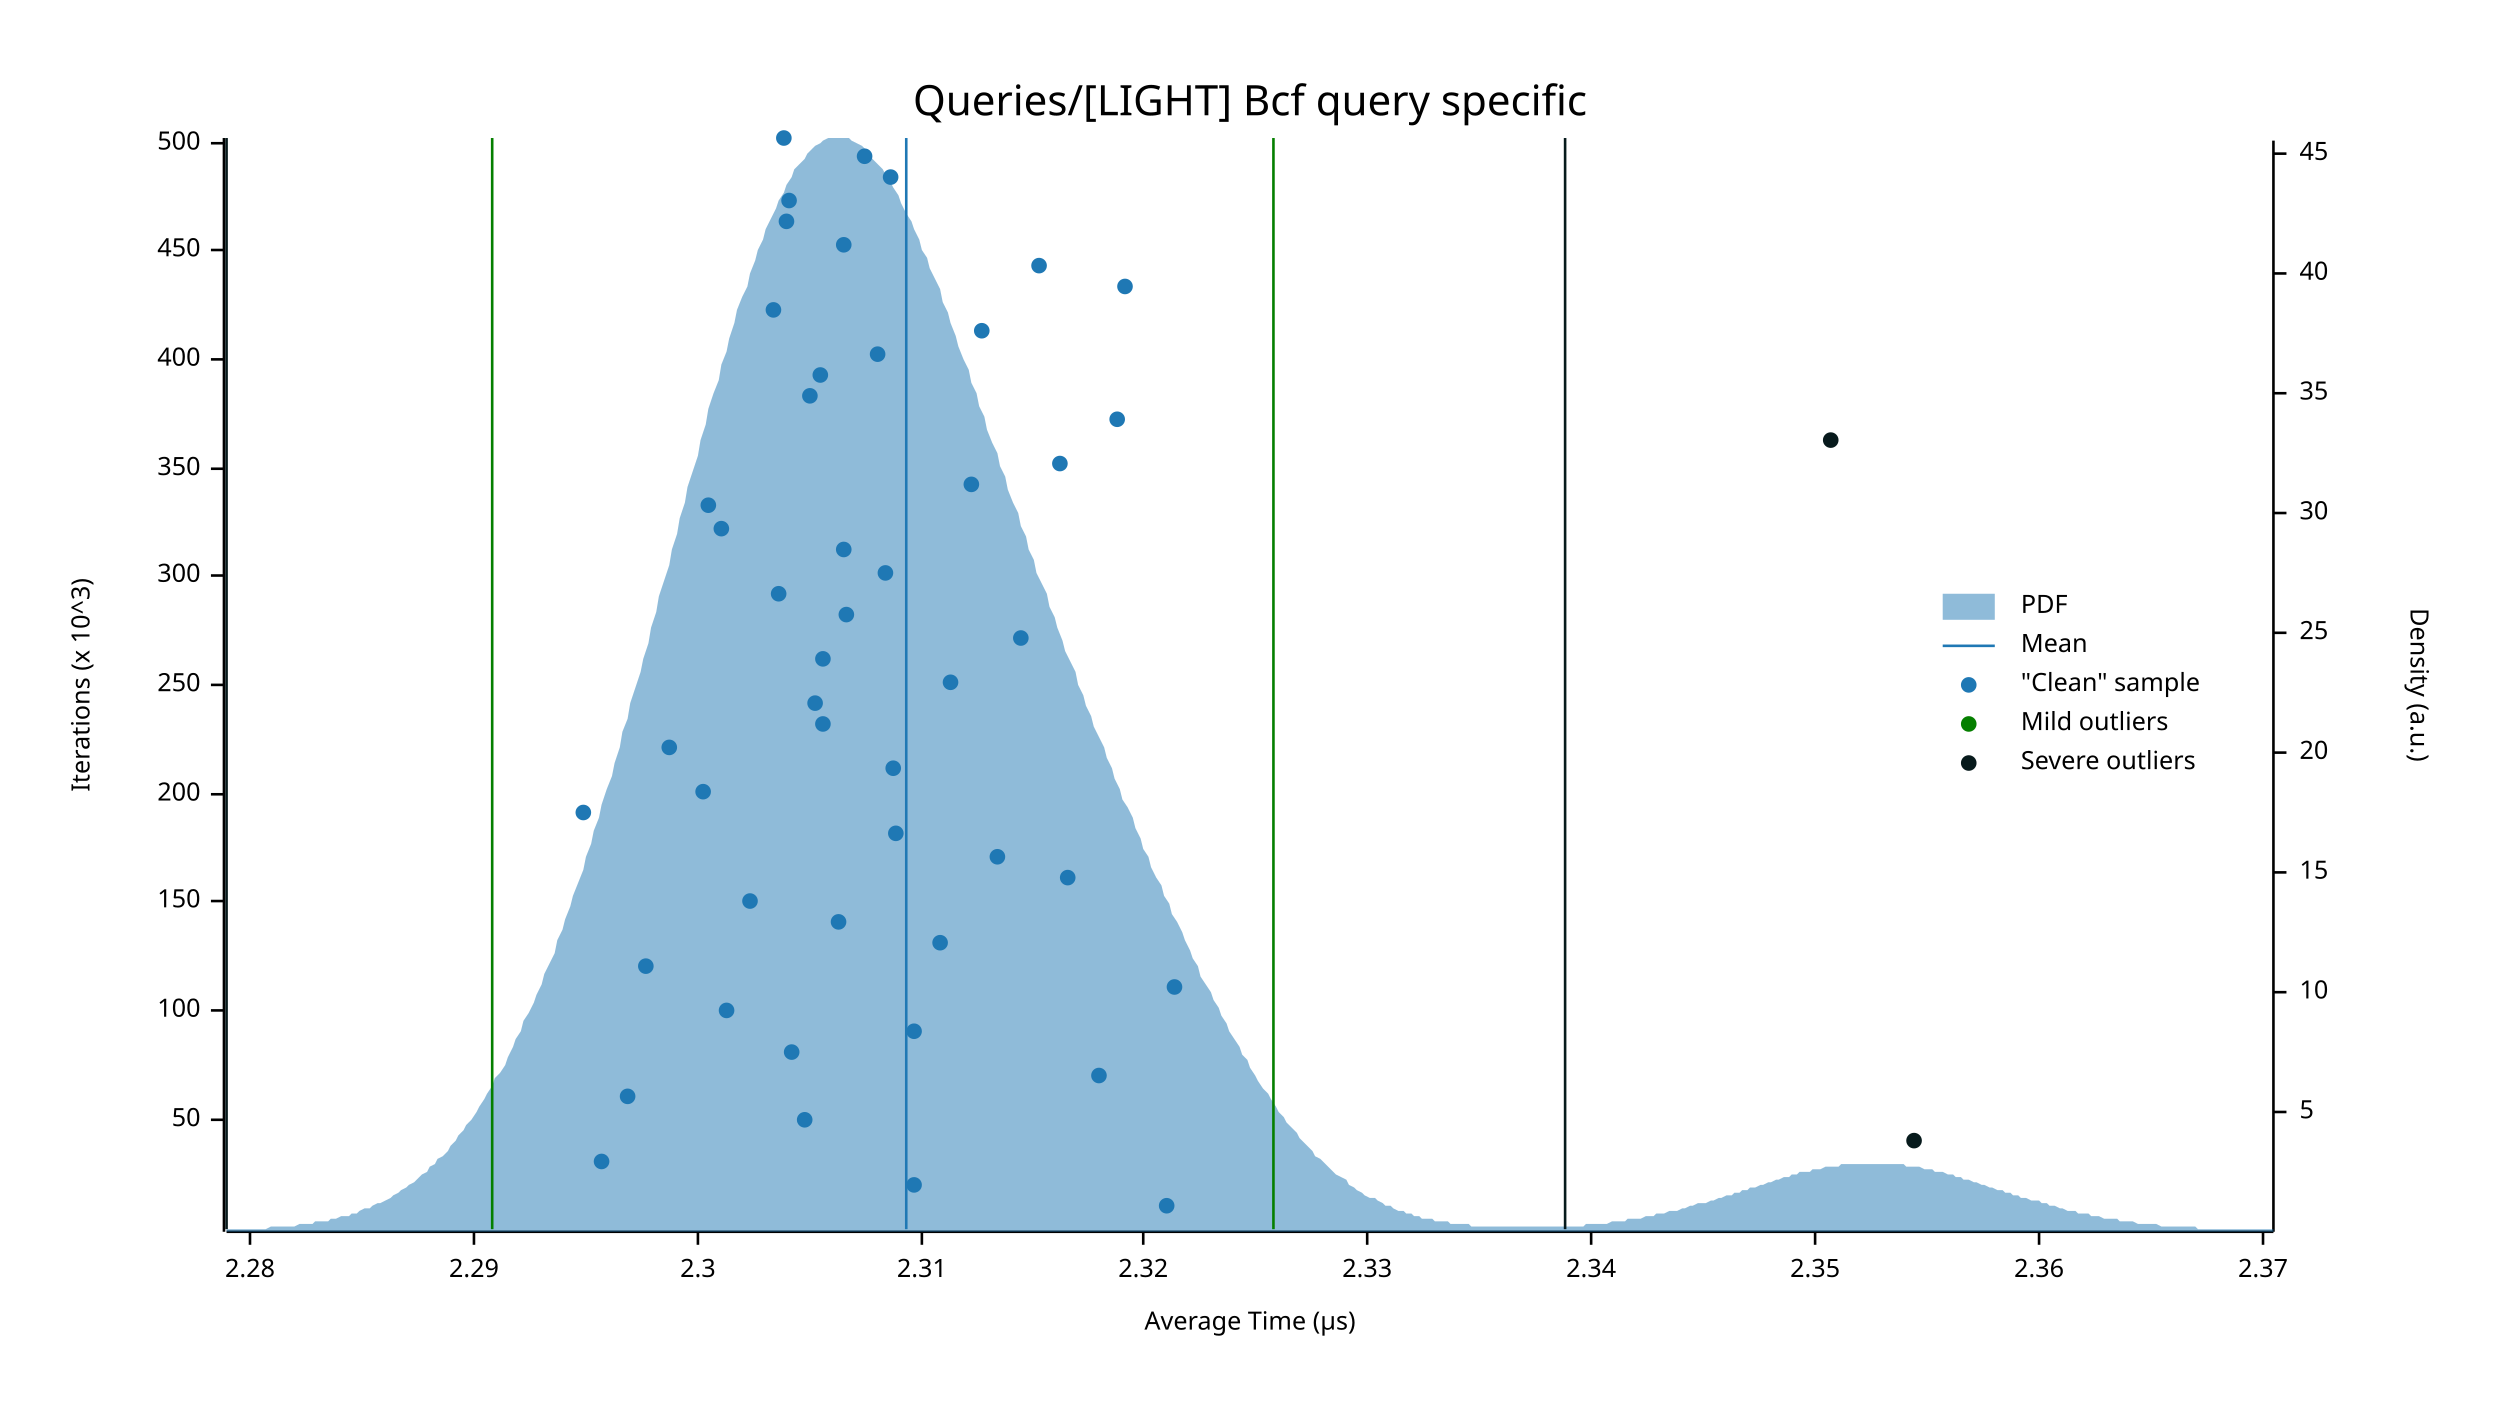
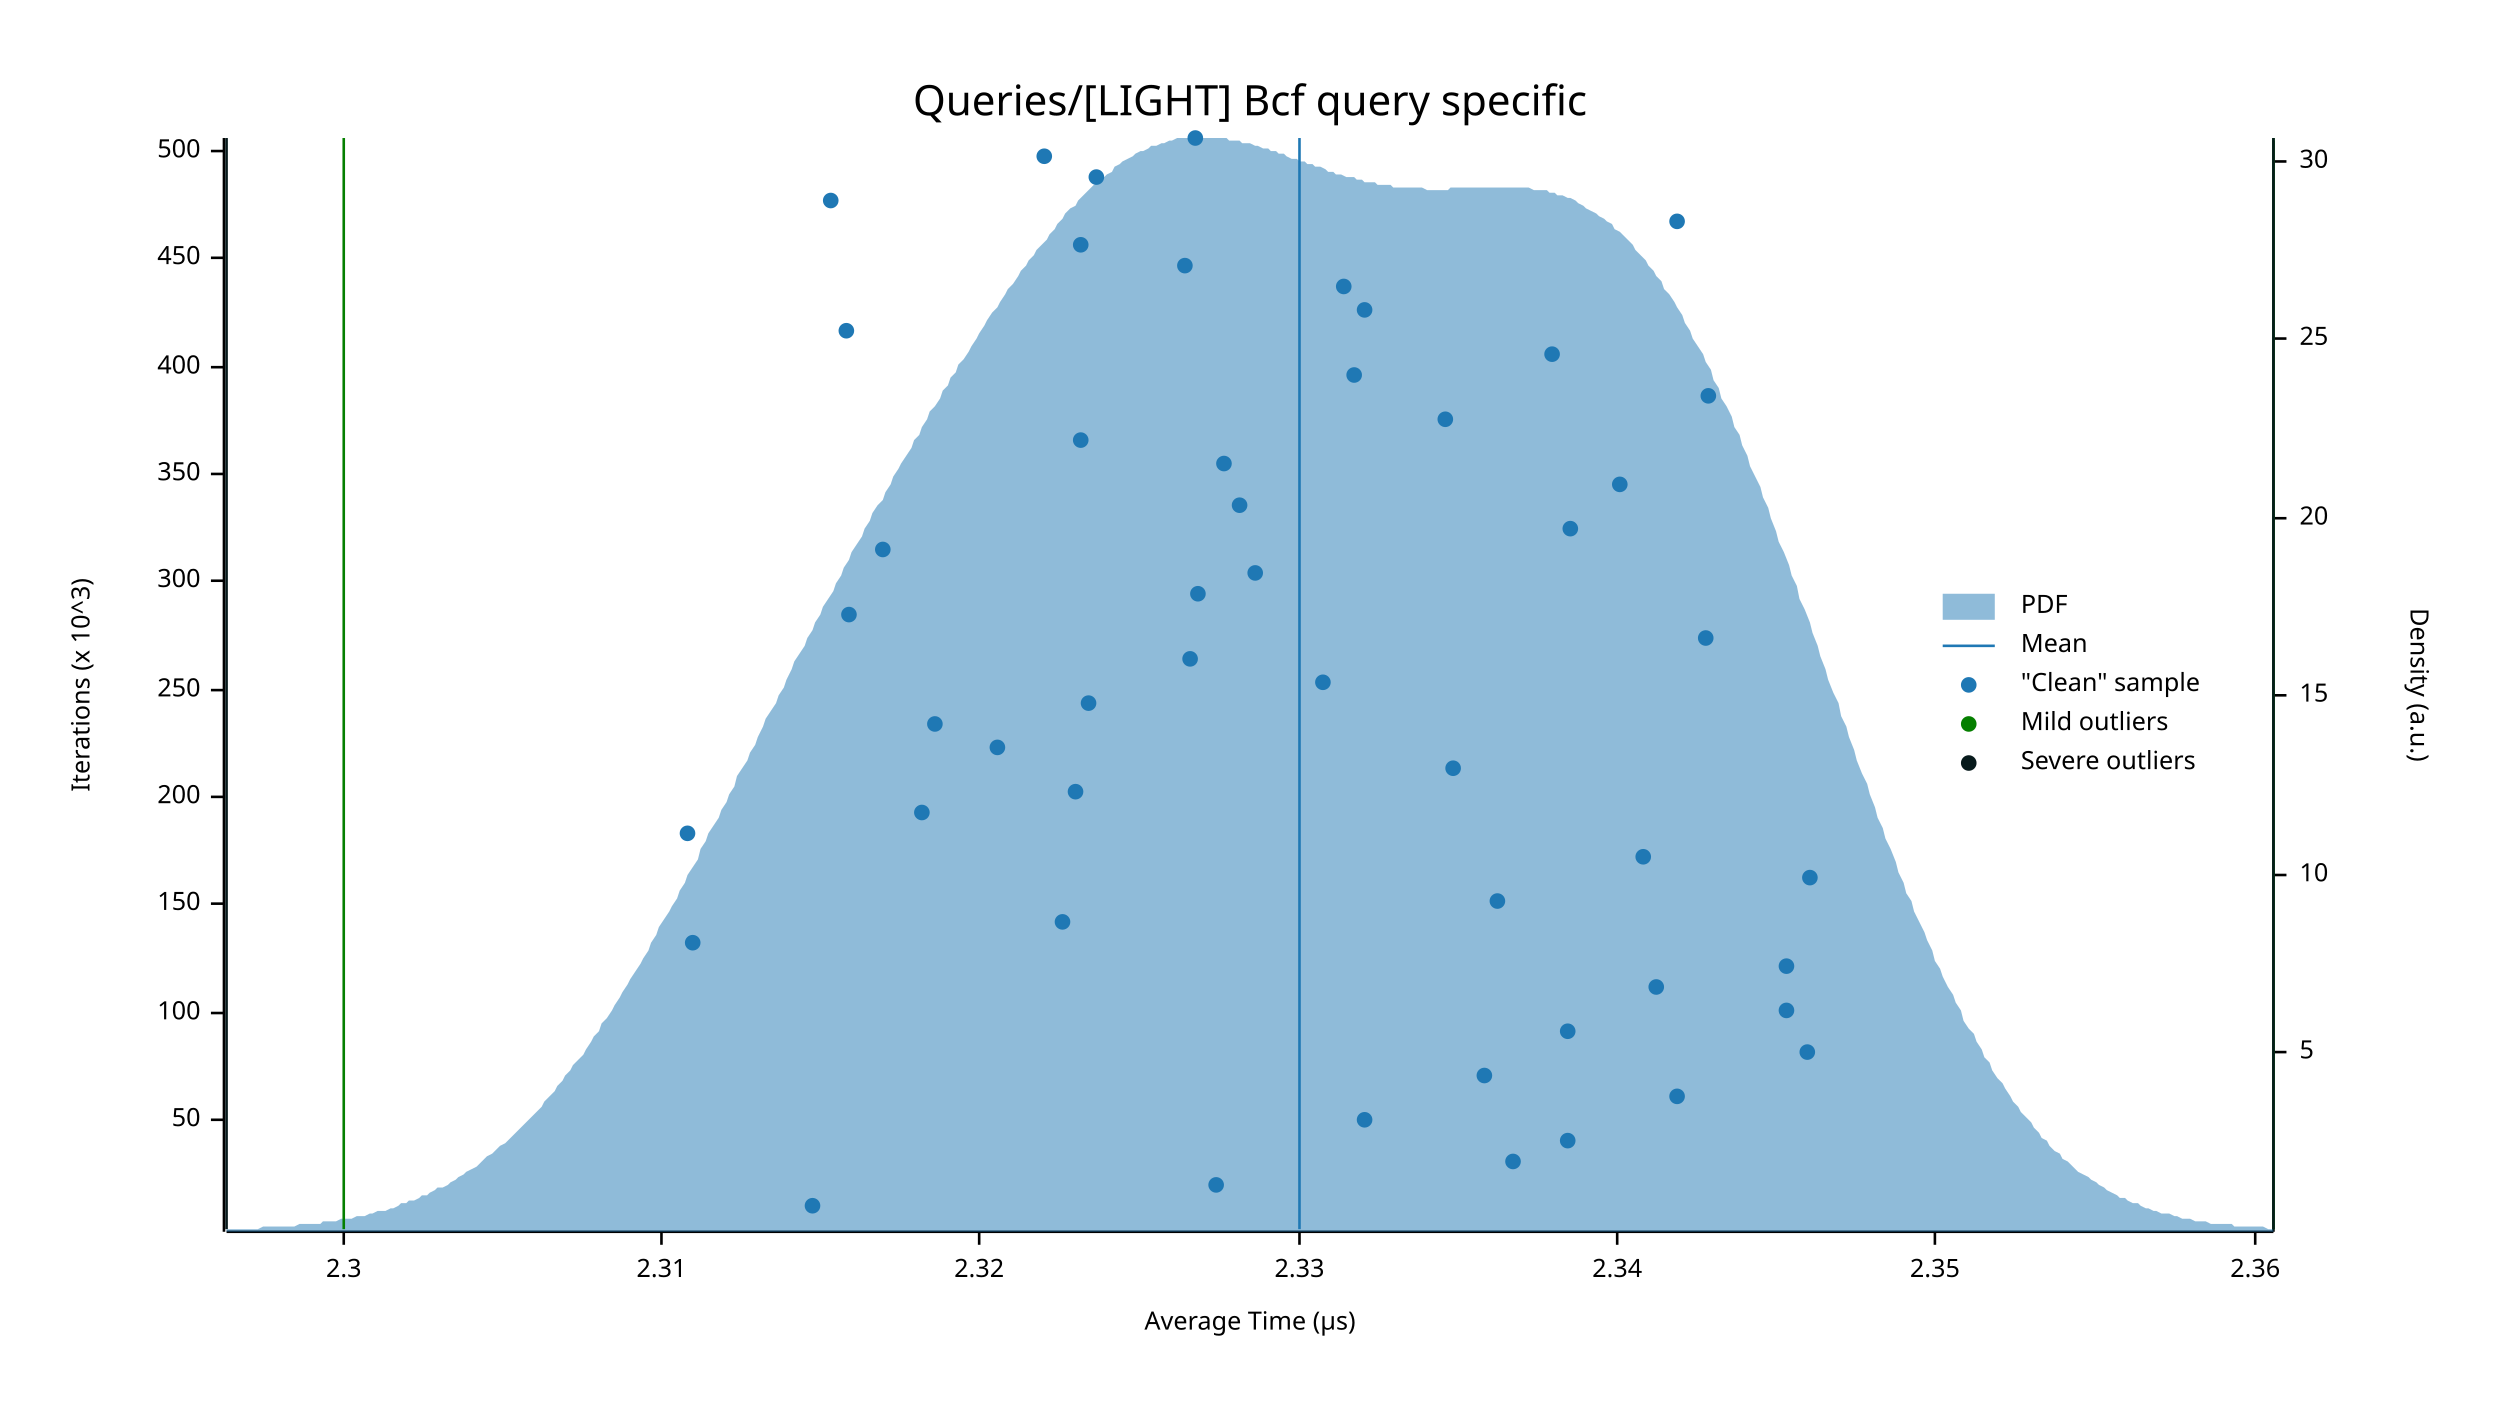
<svg xmlns="http://www.w3.org/2000/svg" width="960" height="540" viewBox="0 0 960 540">
  <text x="480" y="32" dy="0.76em" text-anchor="middle" font-family="sans-serif" font-size="16.129" opacity="1" fill="#000000">
Queries/[LIGHT] Bcf query specific
</text>
  <text x="27" y="263" dy="0.76em" text-anchor="middle" font-family="sans-serif" font-size="9.677" opacity="1" fill="#000000" transform="rotate(270, 27, 263)">
Iterations (x 10^3)
</text>
  <text x="480" y="513" dy="-0.5ex" text-anchor="middle" font-family="sans-serif" font-size="9.677" opacity="1" fill="#000000">
Average Time (µs)
</text>
  <polyline fill="none" opacity="1" stroke="#000000" stroke-width="1" points="86,53 86,473 " />
  <text x="77" y="430" dy="0.5ex" text-anchor="end" font-family="sans-serif" font-size="9.677" opacity="1" fill="#000000">
50
</text>
  <polyline fill="none" opacity="1" stroke="#000000" stroke-width="1" points="81,430 86,430 " />
-   <text x="77" y="388" dy="0.5ex" text-anchor="end" font-family="sans-serif" font-size="9.677" opacity="1" fill="#000000">
+   <text x="77" y="389" dy="0.5ex" text-anchor="end" font-family="sans-serif" font-size="9.677" opacity="1" fill="#000000">
100
</text>
-   <polyline fill="none" opacity="1" stroke="#000000" stroke-width="1" points="81,388 86,388 " />
-   <text x="77" y="346" dy="0.5ex" text-anchor="end" font-family="sans-serif" font-size="9.677" opacity="1" fill="#000000">
+   <polyline fill="none" opacity="1" stroke="#000000" stroke-width="1" points="81,389 86,389 " />
+   <text x="77" y="347" dy="0.5ex" text-anchor="end" font-family="sans-serif" font-size="9.677" opacity="1" fill="#000000">
150
</text>
-   <polyline fill="none" opacity="1" stroke="#000000" stroke-width="1" points="81,346 86,346 " />
-   <text x="77" y="305" dy="0.5ex" text-anchor="end" font-family="sans-serif" font-size="9.677" opacity="1" fill="#000000">
+   <polyline fill="none" opacity="1" stroke="#000000" stroke-width="1" points="81,347 86,347 " />
+   <text x="77" y="306" dy="0.5ex" text-anchor="end" font-family="sans-serif" font-size="9.677" opacity="1" fill="#000000">
200
</text>
-   <polyline fill="none" opacity="1" stroke="#000000" stroke-width="1" points="81,305 86,305 " />
-   <text x="77" y="263" dy="0.5ex" text-anchor="end" font-family="sans-serif" font-size="9.677" opacity="1" fill="#000000">
+   <polyline fill="none" opacity="1" stroke="#000000" stroke-width="1" points="81,306 86,306 " />
+   <text x="77" y="265" dy="0.5ex" text-anchor="end" font-family="sans-serif" font-size="9.677" opacity="1" fill="#000000">
250
</text>
-   <polyline fill="none" opacity="1" stroke="#000000" stroke-width="1" points="81,263 86,263 " />
-   <text x="77" y="221" dy="0.5ex" text-anchor="end" font-family="sans-serif" font-size="9.677" opacity="1" fill="#000000">
+   <polyline fill="none" opacity="1" stroke="#000000" stroke-width="1" points="81,265 86,265 " />
+   <text x="77" y="223" dy="0.5ex" text-anchor="end" font-family="sans-serif" font-size="9.677" opacity="1" fill="#000000">
300
</text>
-   <polyline fill="none" opacity="1" stroke="#000000" stroke-width="1" points="81,221 86,221 " />
-   <text x="77" y="180" dy="0.5ex" text-anchor="end" font-family="sans-serif" font-size="9.677" opacity="1" fill="#000000">
+   <polyline fill="none" opacity="1" stroke="#000000" stroke-width="1" points="81,223 86,223 " />
+   <text x="77" y="182" dy="0.5ex" text-anchor="end" font-family="sans-serif" font-size="9.677" opacity="1" fill="#000000">
350
</text>
-   <polyline fill="none" opacity="1" stroke="#000000" stroke-width="1" points="81,180 86,180 " />
-   <text x="77" y="138" dy="0.5ex" text-anchor="end" font-family="sans-serif" font-size="9.677" opacity="1" fill="#000000">
+   <polyline fill="none" opacity="1" stroke="#000000" stroke-width="1" points="81,182 86,182 " />
+   <text x="77" y="141" dy="0.5ex" text-anchor="end" font-family="sans-serif" font-size="9.677" opacity="1" fill="#000000">
400
</text>
-   <polyline fill="none" opacity="1" stroke="#000000" stroke-width="1" points="81,138 86,138 " />
-   <text x="77" y="96" dy="0.5ex" text-anchor="end" font-family="sans-serif" font-size="9.677" opacity="1" fill="#000000">
+   <polyline fill="none" opacity="1" stroke="#000000" stroke-width="1" points="81,141 86,141 " />
+   <text x="77" y="99" dy="0.5ex" text-anchor="end" font-family="sans-serif" font-size="9.677" opacity="1" fill="#000000">
450
</text>
-   <polyline fill="none" opacity="1" stroke="#000000" stroke-width="1" points="81,96 86,96 " />
-   <text x="77" y="55" dy="0.5ex" text-anchor="end" font-family="sans-serif" font-size="9.677" opacity="1" fill="#000000">
+   <polyline fill="none" opacity="1" stroke="#000000" stroke-width="1" points="81,99 86,99 " />
+   <text x="77" y="58" dy="0.5ex" text-anchor="end" font-family="sans-serif" font-size="9.677" opacity="1" fill="#000000">
500
</text>
-   <polyline fill="none" opacity="1" stroke="#000000" stroke-width="1" points="81,55 86,55 " />
+   <polyline fill="none" opacity="1" stroke="#000000" stroke-width="1" points="81,58 86,58 " />
  <polyline fill="none" opacity="1" stroke="#000000" stroke-width="1" points="87,473 873,473 " />
-   <text x="96" y="483" dy="0.76em" text-anchor="middle" font-family="sans-serif" font-size="9.677" opacity="1" fill="#000000">
- 2.28
- </text>
-   <polyline fill="none" opacity="1" stroke="#000000" stroke-width="1" points="96,473 96,478 " />
-   <text x="182" y="483" dy="0.76em" text-anchor="middle" font-family="sans-serif" font-size="9.677" opacity="1" fill="#000000">
- 2.29
- </text>
-   <polyline fill="none" opacity="1" stroke="#000000" stroke-width="1" points="182,473 182,478 " />
-   <text x="268" y="483" dy="0.76em" text-anchor="middle" font-family="sans-serif" font-size="9.677" opacity="1" fill="#000000">
+   <text x="132" y="483" dy="0.76em" text-anchor="middle" font-family="sans-serif" font-size="9.677" opacity="1" fill="#000000">
2.3
</text>
-   <polyline fill="none" opacity="1" stroke="#000000" stroke-width="1" points="268,473 268,478 " />
-   <text x="354" y="483" dy="0.76em" text-anchor="middle" font-family="sans-serif" font-size="9.677" opacity="1" fill="#000000">
+   <polyline fill="none" opacity="1" stroke="#000000" stroke-width="1" points="132,473 132,478 " />
+   <text x="254" y="483" dy="0.76em" text-anchor="middle" font-family="sans-serif" font-size="9.677" opacity="1" fill="#000000">
2.31
</text>
-   <polyline fill="none" opacity="1" stroke="#000000" stroke-width="1" points="354,473 354,478 " />
-   <text x="439" y="483" dy="0.76em" text-anchor="middle" font-family="sans-serif" font-size="9.677" opacity="1" fill="#000000">
+   <polyline fill="none" opacity="1" stroke="#000000" stroke-width="1" points="254,473 254,478 " />
+   <text x="376" y="483" dy="0.76em" text-anchor="middle" font-family="sans-serif" font-size="9.677" opacity="1" fill="#000000">
2.32
</text>
-   <polyline fill="none" opacity="1" stroke="#000000" stroke-width="1" points="439,473 439,478 " />
-   <text x="525" y="483" dy="0.76em" text-anchor="middle" font-family="sans-serif" font-size="9.677" opacity="1" fill="#000000">
+   <polyline fill="none" opacity="1" stroke="#000000" stroke-width="1" points="376,473 376,478 " />
+   <text x="499" y="483" dy="0.76em" text-anchor="middle" font-family="sans-serif" font-size="9.677" opacity="1" fill="#000000">
2.33
</text>
-   <polyline fill="none" opacity="1" stroke="#000000" stroke-width="1" points="525,473 525,478 " />
-   <text x="611" y="483" dy="0.76em" text-anchor="middle" font-family="sans-serif" font-size="9.677" opacity="1" fill="#000000">
+   <polyline fill="none" opacity="1" stroke="#000000" stroke-width="1" points="499,473 499,478 " />
+   <text x="621" y="483" dy="0.76em" text-anchor="middle" font-family="sans-serif" font-size="9.677" opacity="1" fill="#000000">
2.34
</text>
-   <polyline fill="none" opacity="1" stroke="#000000" stroke-width="1" points="611,473 611,478 " />
-   <text x="697" y="483" dy="0.76em" text-anchor="middle" font-family="sans-serif" font-size="9.677" opacity="1" fill="#000000">
+   <polyline fill="none" opacity="1" stroke="#000000" stroke-width="1" points="621,473 621,478 " />
+   <text x="743" y="483" dy="0.76em" text-anchor="middle" font-family="sans-serif" font-size="9.677" opacity="1" fill="#000000">
2.35
</text>
-   <polyline fill="none" opacity="1" stroke="#000000" stroke-width="1" points="697,473 697,478 " />
-   <text x="783" y="483" dy="0.76em" text-anchor="middle" font-family="sans-serif" font-size="9.677" opacity="1" fill="#000000">
+   <polyline fill="none" opacity="1" stroke="#000000" stroke-width="1" points="743,473 743,478 " />
+   <text x="866" y="483" dy="0.76em" text-anchor="middle" font-family="sans-serif" font-size="9.677" opacity="1" fill="#000000">
2.36
</text>
-   <polyline fill="none" opacity="1" stroke="#000000" stroke-width="1" points="783,473 783,478 " />
-   <text x="869" y="483" dy="0.76em" text-anchor="middle" font-family="sans-serif" font-size="9.677" opacity="1" fill="#000000">
- 2.37
- </text>
-   <polyline fill="none" opacity="1" stroke="#000000" stroke-width="1" points="869,473 869,478 " />
+   <polyline fill="none" opacity="1" stroke="#000000" stroke-width="1" points="866,473 866,478 " />
  <text x="933" y="263" dy="0.76em" text-anchor="middle" font-family="sans-serif" font-size="9.677" opacity="1" fill="#000000" transform="rotate(90, 933, 263)">
Density (a.u.)
</text>
  <polyline fill="none" opacity="1" stroke="#000000" stroke-width="1" points="873,54 873,473 " />
-   <text x="883" y="427" dy="0.5ex" text-anchor="start" font-family="sans-serif" font-size="9.677" opacity="1" fill="#000000">
+   <text x="883" y="404" dy="0.5ex" text-anchor="start" font-family="sans-serif" font-size="9.677" opacity="1" fill="#000000">
5
</text>
-   <polyline fill="none" opacity="1" stroke="#000000" stroke-width="1" points="873,427 878,427 " />
-   <text x="883" y="381" dy="0.5ex" text-anchor="start" font-family="sans-serif" font-size="9.677" opacity="1" fill="#000000">
+   <polyline fill="none" opacity="1" stroke="#000000" stroke-width="1" points="873,404 878,404 " />
+   <text x="883" y="336" dy="0.5ex" text-anchor="start" font-family="sans-serif" font-size="9.677" opacity="1" fill="#000000">
10
</text>
-   <polyline fill="none" opacity="1" stroke="#000000" stroke-width="1" points="873,381 878,381 " />
-   <text x="883" y="335" dy="0.5ex" text-anchor="start" font-family="sans-serif" font-size="9.677" opacity="1" fill="#000000">
+   <polyline fill="none" opacity="1" stroke="#000000" stroke-width="1" points="873,336 878,336 " />
+   <text x="883" y="267" dy="0.5ex" text-anchor="start" font-family="sans-serif" font-size="9.677" opacity="1" fill="#000000">
15
</text>
-   <polyline fill="none" opacity="1" stroke="#000000" stroke-width="1" points="873,335 878,335 " />
-   <text x="883" y="289" dy="0.5ex" text-anchor="start" font-family="sans-serif" font-size="9.677" opacity="1" fill="#000000">
+   <polyline fill="none" opacity="1" stroke="#000000" stroke-width="1" points="873,267 878,267 " />
+   <text x="883" y="199" dy="0.5ex" text-anchor="start" font-family="sans-serif" font-size="9.677" opacity="1" fill="#000000">
20
</text>
-   <polyline fill="none" opacity="1" stroke="#000000" stroke-width="1" points="873,289 878,289 " />
-   <text x="883" y="243" dy="0.5ex" text-anchor="start" font-family="sans-serif" font-size="9.677" opacity="1" fill="#000000">
+   <polyline fill="none" opacity="1" stroke="#000000" stroke-width="1" points="873,199 878,199 " />
+   <text x="883" y="130" dy="0.5ex" text-anchor="start" font-family="sans-serif" font-size="9.677" opacity="1" fill="#000000">
25
</text>
-   <polyline fill="none" opacity="1" stroke="#000000" stroke-width="1" points="873,243 878,243 " />
-   <text x="883" y="197" dy="0.5ex" text-anchor="start" font-family="sans-serif" font-size="9.677" opacity="1" fill="#000000">
+   <polyline fill="none" opacity="1" stroke="#000000" stroke-width="1" points="873,130 878,130 " />
+   <text x="883" y="62" dy="0.5ex" text-anchor="start" font-family="sans-serif" font-size="9.677" opacity="1" fill="#000000">
30
</text>
-   <polyline fill="none" opacity="1" stroke="#000000" stroke-width="1" points="873,197 878,197 " />
-   <text x="883" y="151" dy="0.5ex" text-anchor="start" font-family="sans-serif" font-size="9.677" opacity="1" fill="#000000">
- 35
- </text>
-   <polyline fill="none" opacity="1" stroke="#000000" stroke-width="1" points="873,151 878,151 " />
-   <text x="883" y="105" dy="0.5ex" text-anchor="start" font-family="sans-serif" font-size="9.677" opacity="1" fill="#000000">
- 40
- </text>
-   <polyline fill="none" opacity="1" stroke="#000000" stroke-width="1" points="873,105 878,105 " />
-   <text x="883" y="59" dy="0.5ex" text-anchor="start" font-family="sans-serif" font-size="9.677" opacity="1" fill="#000000">
- 45
- </text>
-   <polyline fill="none" opacity="1" stroke="#000000" stroke-width="1" points="873,59 878,59 " />
-   <polygon opacity="0.5" fill="#1F78B4" points="87,472 88,472 90,472 91,472 93,472 94,472 96,472 98,472 99,472 101,472 102,472 104,471 105,471 107,471 109,471 110,471 112,471 113,471 115,470 116,470 118,470 120,470 121,469 123,469 124,469 126,469 127,468 129,468 131,467 132,467 134,467 135,466 137,466 138,465 140,464 142,464 143,463 145,462 146,462 148,461 150,460 151,459 153,458 154,457 156,456 157,455 159,454 161,452 162,451 164,450 165,448 167,447 168,445 170,444 172,442 173,440 175,438 176,436 178,434 179,432 181,430 183,427 184,425 186,422 187,420 189,417 190,414 192,412 194,409 195,406 197,402 198,399 200,396 201,392 203,389 205,385 206,382 208,378 209,374 211,370 213,366 214,361 216,357 217,353 219,348 220,344 222,339 224,334 225,329 227,324 228,319 230,314 231,309 233,303 235,298 236,293 238,287 239,281 241,276 242,270 244,264 246,258 247,253 249,247 250,241 252,235 253,229 255,223 257,217 258,211 260,205 261,199 263,193 264,187 266,181 268,175 269,169 271,163 272,157 274,151 276,146 277,140 279,135 280,130 282,124 283,119 285,114 287,110 288,105 290,100 291,96 293,92 294,88 296,84 298,80 299,77 301,74 302,71 304,68 305,65 307,63 309,61 310,59 312,57 313,56 315,55 316,54 318,53 320,53 321,53 323,53 324,53 326,53 327,54 329,55 331,56 332,57 334,59 335,61 337,63 339,65 340,67 342,70 343,72 345,75 346,78 348,82 350,85 351,88 353,92 354,96 356,99 357,103 359,107 361,111 362,116 364,120 365,124 367,129 368,133 370,138 372,142 373,147 375,151 376,156 378,160 379,165 381,170 383,174 384,179 386,183 387,188 389,193 391,197 392,202 394,206 395,211 397,215 398,220 400,224 402,228 403,233 405,237 406,241 408,246 409,250 411,254 413,258 414,263 416,267 417,271 419,275 420,279 422,283 424,287 425,291 427,295 428,299 430,303 431,307 433,310 435,314 436,318 438,322 439,326 441,329 442,333 444,337 446,340 447,344 449,347 450,351 452,354 454,358 455,361 457,365 458,368 460,371 461,375 463,378 465,381 466,384 468,387 469,390 471,393 472,396 474,399 476,402 477,405 479,407 480,410 482,413 483,415 485,418 487,420 488,422 490,425 491,427 493,429 494,431 496,433 498,435 499,437 501,439 502,440 504,442 505,444 507,445 509,447 510,448 512,450 513,451 515,452 517,453 518,455 520,456 521,457 523,458 524,459 526,460 528,460 529,461 531,462 532,463 534,463 535,464 537,465 539,465 540,466 542,466 543,467 545,467 546,468 548,468 550,468 551,469 553,469 554,469 556,469 557,470 559,470 561,470 562,470 564,470 565,471 567,471 568,471 570,471 572,471 573,471 575,471 576,471 578,471 580,471 581,471 583,471 584,471 586,471 587,471 589,471 591,471 592,471 594,471 595,471 597,471 598,471 600,471 602,471 603,471 605,471 606,471 608,471 609,470 611,470 613,470 614,470 616,470 617,470 619,469 620,469 622,469 624,469 625,468 627,468 628,468 630,468 632,467 633,467 635,467 636,466 638,466 639,466 641,465 643,465 644,465 646,464 647,464 649,463 650,463 652,462 654,462 655,462 657,461 658,461 660,460 661,460 663,459 665,459 666,458 668,458 669,457 671,457 672,456 674,456 676,455 677,455 679,454 680,454 682,453 683,453 685,452 687,452 688,451 690,451 691,450 693,450 695,450 696,449 698,449 699,449 701,448 702,448 704,448 706,448 707,447 709,447 710,447 712,447 713,447 715,447 717,447 718,447 720,447 721,447 723,447 724,447 726,447 728,447 729,447 731,447 732,448 734,448 735,448 737,448 739,449 740,449 742,449 743,450 745,450 746,450 748,451 750,451 751,452 753,452 754,453 756,453 758,454 759,454 761,455 762,455 764,456 765,456 767,457 769,457 770,458 772,458 773,459 775,459 776,460 778,460 780,461 781,461 783,461 784,462 786,462 787,463 789,463 791,464 792,464 794,465 795,465 797,465 798,466 800,466 802,466 803,467 805,467 806,467 808,468 809,468 811,468 813,468 814,469 816,469 817,469 819,469 821,470 822,470 824,470 825,470 827,470 828,470 830,471 832,471 833,471 835,471 836,471 838,471 839,471 841,471 843,471 844,472 846,472 847,472 849,472 850,472 852,472 854,472 855,472 857,472 858,472 860,472 861,472 863,472 865,472 866,472 868,472 869,472 871,472 873,472 873,473 87,473 " />
-   <polyline fill="none" opacity="1" stroke="#1F78B4" stroke-width="1" points="348,472 348,53 " />
-   <polyline fill="none" opacity="1" stroke="#057F00" stroke-width="1" points="189,472 189,53 " />
-   <polyline fill="none" opacity="1" stroke="#057F00" stroke-width="1" points="489,472 489,53 " />
+   <polyline fill="none" opacity="1" stroke="#000000" stroke-width="1" points="873,62 878,62 " />
+   <polygon opacity="0.5" fill="#1F78B4" points="87,472 88,472 90,472 91,472 93,472 94,472 96,472 98,472 99,472 101,471 102,471 104,471 105,471 107,471 109,471 110,471 112,471 113,471 115,470 116,470 118,470 120,470 121,470 123,470 124,469 126,469 127,469 129,469 131,468 132,468 134,468 135,468 137,467 138,467 140,467 142,466 143,466 145,465 146,465 148,465 150,464 151,464 153,463 154,462 156,462 157,461 159,461 161,460 162,459 164,459 165,458 167,457 168,456 170,456 172,455 173,454 175,453 176,452 178,451 179,450 181,449 183,448 184,447 186,445 187,444 189,443 190,442 192,440 194,439 195,438 197,436 198,435 200,433 201,432 203,430 205,428 206,427 208,425 209,423 211,421 213,419 214,417 216,415 217,413 219,411 220,409 222,407 224,405 225,403 227,400 228,398 230,396 231,393 233,391 235,388 236,386 238,383 239,381 241,378 242,376 244,373 246,370 247,368 249,365 250,362 252,359 253,356 255,353 257,350 258,348 260,345 261,342 263,339 264,336 266,333 268,330 269,326 271,323 272,320 274,317 276,314 277,311 279,308 280,305 282,302 283,298 285,295 287,292 288,289 290,286 291,283 293,279 294,276 296,273 298,270 299,267 301,264 302,261 304,257 305,254 307,251 309,248 310,245 312,242 313,239 315,236 316,233 318,230 320,227 321,224 323,221 324,218 326,215 327,212 329,209 331,206 332,203 334,200 335,197 337,194 339,192 340,189 342,186 343,183 345,180 346,178 348,175 350,172 351,169 353,167 354,164 356,161 357,158 359,156 361,153 362,150 364,148 365,145 367,143 368,140 370,138 372,135 373,133 375,130 376,128 378,125 379,123 381,120 383,118 384,116 386,113 387,111 389,109 391,106 392,104 394,102 395,100 397,98 398,96 400,94 402,92 403,90 405,88 406,86 408,84 409,82 411,80 413,79 414,77 416,75 417,74 419,72 420,71 422,70 424,68 425,67 427,66 428,64 430,63 431,62 433,61 435,60 436,59 438,58 439,58 441,57 442,56 444,56 446,55 447,55 449,54 450,54 452,53 454,53 455,53 457,53 458,53 460,53 461,53 463,53 465,53 466,53 468,53 469,53 471,53 472,54 474,54 476,54 477,55 479,55 480,55 482,56 483,56 485,57 487,57 488,58 490,58 491,59 493,59 494,60 496,61 498,61 499,62 501,62 502,63 504,63 505,64 507,64 509,65 510,66 512,66 513,67 515,67 517,68 518,68 520,68 521,69 523,69 524,70 526,70 528,70 529,71 531,71 532,71 534,71 535,72 537,72 539,72 540,72 542,72 543,72 545,72 546,72 548,73 550,73 551,73 553,73 554,73 556,73 557,72 559,72 561,72 562,72 564,72 565,72 567,72 568,72 570,72 572,72 573,72 575,72 576,72 578,72 580,72 581,72 583,72 584,72 586,72 587,72 589,73 591,73 592,73 594,73 595,74 597,74 598,75 600,75 602,76 603,76 605,77 606,78 608,79 609,80 611,81 613,82 614,83 616,84 617,85 619,86 620,88 622,89 624,91 625,92 627,94 628,96 630,98 632,100 633,102 635,104 636,106 638,108 639,111 641,113 643,116 644,118 646,121 647,124 649,127 650,130 652,133 654,136 655,139 657,142 658,146 660,149 661,153 663,156 665,160 666,164 668,167 669,171 671,175 672,179 674,183 676,187 677,191 679,195 680,199 682,204 683,208 685,212 687,217 688,221 690,225 691,230 693,234 695,239 696,243 698,248 699,252 701,257 702,261 704,266 706,270 707,275 709,279 710,283 712,288 713,292 715,297 717,301 718,305 720,310 721,314 723,318 724,322 726,326 728,331 729,335 731,339 732,343 734,346 735,350 737,354 739,358 740,361 742,365 743,369 745,372 746,375 748,379 750,382 751,385 753,388 754,392 756,395 758,397 759,400 761,403 762,406 764,408 765,411 767,414 769,416 770,418 772,421 773,423 775,425 776,427 778,429 780,431 781,433 783,435 784,437 786,438 787,440 789,442 791,443 792,445 794,446 795,447 797,449 798,450 800,451 802,452 803,453 805,454 806,455 808,456 809,457 811,458 813,459 814,460 816,460 817,461 819,462 821,462 822,463 824,464 825,464 827,465 828,465 830,466 832,466 833,466 835,467 836,467 838,468 839,468 841,468 843,469 844,469 846,469 847,469 849,470 850,470 852,470 854,470 855,470 857,470 858,471 860,471 861,471 863,471 865,471 866,471 868,471 869,471 871,472 873,472 873,473 87,473 " />
+   <polyline fill="none" opacity="1" stroke="#1F78B4" stroke-width="1" points="499,472 499,53 " />
+   <polyline fill="none" opacity="1" stroke="#057F00" stroke-width="1" points="132,472 132,53 " />
+   <polyline fill="none" opacity="1" stroke="#057F00" stroke-width="1" points="873,472 873,53 " />
  <polyline fill="none" opacity="1" stroke="#071A1C" stroke-width="1" points="87,472 87,53 " />
-   <polyline fill="none" opacity="1" stroke="#071A1C" stroke-width="1" points="601,472 601,53 " />
-   <circle cx="448" cy="463" r="3" opacity="1" fill="#1F78B4" stroke="none" stroke-width="1" />
-   <circle cx="351" cy="455" r="3" opacity="1" fill="#1F78B4" stroke="none" stroke-width="1" />
-   <circle cx="231" cy="446" r="3" opacity="1" fill="#1F78B4" stroke="none" stroke-width="1" />
-   <circle cx="309" cy="430" r="3" opacity="1" fill="#1F78B4" stroke="none" stroke-width="1" />
-   <circle cx="241" cy="421" r="3" opacity="1" fill="#1F78B4" stroke="none" stroke-width="1" />
-   <circle cx="422" cy="413" r="3" opacity="1" fill="#1F78B4" stroke="none" stroke-width="1" />
-   <circle cx="304" cy="404" r="3" opacity="1" fill="#1F78B4" stroke="none" stroke-width="1" />
-   <circle cx="351" cy="396" r="3" opacity="1" fill="#1F78B4" stroke="none" stroke-width="1" />
-   <circle cx="279" cy="388" r="3" opacity="1" fill="#1F78B4" stroke="none" stroke-width="1" />
-   <circle cx="451" cy="379" r="3" opacity="1" fill="#1F78B4" stroke="none" stroke-width="1" />
-   <circle cx="248" cy="371" r="3" opacity="1" fill="#1F78B4" stroke="none" stroke-width="1" />
-   <circle cx="361" cy="362" r="3" opacity="1" fill="#1F78B4" stroke="none" stroke-width="1" />
-   <circle cx="322" cy="354" r="3" opacity="1" fill="#1F78B4" stroke="none" stroke-width="1" />
-   <circle cx="288" cy="346" r="3" opacity="1" fill="#1F78B4" stroke="none" stroke-width="1" />
-   <circle cx="410" cy="337" r="3" opacity="1" fill="#1F78B4" stroke="none" stroke-width="1" />
-   <circle cx="383" cy="329" r="3" opacity="1" fill="#1F78B4" stroke="none" stroke-width="1" />
-   <circle cx="344" cy="320" r="3" opacity="1" fill="#1F78B4" stroke="none" stroke-width="1" />
-   <circle cx="224" cy="312" r="3" opacity="1" fill="#1F78B4" stroke="none" stroke-width="1" />
-   <circle cx="270" cy="304" r="3" opacity="1" fill="#1F78B4" stroke="none" stroke-width="1" />
-   <circle cx="343" cy="295" r="3" opacity="1" fill="#1F78B4" stroke="none" stroke-width="1" />
-   <circle cx="257" cy="287" r="3" opacity="1" fill="#1F78B4" stroke="none" stroke-width="1" />
-   <circle cx="316" cy="278" r="3" opacity="1" fill="#1F78B4" stroke="none" stroke-width="1" />
-   <circle cx="313" cy="270" r="3" opacity="1" fill="#1F78B4" stroke="none" stroke-width="1" />
-   <circle cx="365" cy="262" r="3" opacity="1" fill="#1F78B4" stroke="none" stroke-width="1" />
-   <circle cx="316" cy="253" r="3" opacity="1" fill="#1F78B4" stroke="none" stroke-width="1" />
-   <circle cx="392" cy="245" r="3" opacity="1" fill="#1F78B4" stroke="none" stroke-width="1" />
-   <circle cx="325" cy="236" r="3" opacity="1" fill="#1F78B4" stroke="none" stroke-width="1" />
-   <circle cx="299" cy="228" r="3" opacity="1" fill="#1F78B4" stroke="none" stroke-width="1" />
-   <circle cx="340" cy="220" r="3" opacity="1" fill="#1F78B4" stroke="none" stroke-width="1" />
-   <circle cx="324" cy="211" r="3" opacity="1" fill="#1F78B4" stroke="none" stroke-width="1" />
-   <circle cx="277" cy="203" r="3" opacity="1" fill="#1F78B4" stroke="none" stroke-width="1" />
-   <circle cx="272" cy="194" r="3" opacity="1" fill="#1F78B4" stroke="none" stroke-width="1" />
-   <circle cx="373" cy="186" r="3" opacity="1" fill="#1F78B4" stroke="none" stroke-width="1" />
-   <circle cx="407" cy="178" r="3" opacity="1" fill="#1F78B4" stroke="none" stroke-width="1" />
-   <circle cx="429" cy="161" r="3" opacity="1" fill="#1F78B4" stroke="none" stroke-width="1" />
-   <circle cx="311" cy="152" r="3" opacity="1" fill="#1F78B4" stroke="none" stroke-width="1" />
-   <circle cx="315" cy="144" r="3" opacity="1" fill="#1F78B4" stroke="none" stroke-width="1" />
-   <circle cx="337" cy="136" r="3" opacity="1" fill="#1F78B4" stroke="none" stroke-width="1" />
-   <circle cx="377" cy="127" r="3" opacity="1" fill="#1F78B4" stroke="none" stroke-width="1" />
-   <circle cx="297" cy="119" r="3" opacity="1" fill="#1F78B4" stroke="none" stroke-width="1" />
-   <circle cx="432" cy="110" r="3" opacity="1" fill="#1F78B4" stroke="none" stroke-width="1" />
-   <circle cx="399" cy="102" r="3" opacity="1" fill="#1F78B4" stroke="none" stroke-width="1" />
-   <circle cx="324" cy="94" r="3" opacity="1" fill="#1F78B4" stroke="none" stroke-width="1" />
-   <circle cx="302" cy="85" r="3" opacity="1" fill="#1F78B4" stroke="none" stroke-width="1" />
-   <circle cx="303" cy="77" r="3" opacity="1" fill="#1F78B4" stroke="none" stroke-width="1" />
-   <circle cx="342" cy="68" r="3" opacity="1" fill="#1F78B4" stroke="none" stroke-width="1" />
-   <circle cx="332" cy="60" r="3" opacity="1" fill="#1F78B4" stroke="none" stroke-width="1" />
-   <circle cx="301" cy="53" r="3" opacity="1" fill="#1F78B4" stroke="none" stroke-width="1" />
-   <circle cx="735" cy="438" r="3" opacity="1" fill="#071A1C" stroke="none" stroke-width="1" />
-   <circle cx="703" cy="169" r="3" opacity="1" fill="#071A1C" stroke="none" stroke-width="1" />
+   <polyline fill="none" opacity="1" stroke="#071A1C" stroke-width="1" points="873,472 873,53 " />
+   <circle cx="312" cy="463" r="3" opacity="1" fill="#1F78B4" stroke="none" stroke-width="1" />
+   <circle cx="467" cy="455" r="3" opacity="1" fill="#1F78B4" stroke="none" stroke-width="1" />
+   <circle cx="581" cy="446" r="3" opacity="1" fill="#1F78B4" stroke="none" stroke-width="1" />
+   <circle cx="602" cy="438" r="3" opacity="1" fill="#1F78B4" stroke="none" stroke-width="1" />
+   <circle cx="524" cy="430" r="3" opacity="1" fill="#1F78B4" stroke="none" stroke-width="1" />
+   <circle cx="644" cy="421" r="3" opacity="1" fill="#1F78B4" stroke="none" stroke-width="1" />
+   <circle cx="570" cy="413" r="3" opacity="1" fill="#1F78B4" stroke="none" stroke-width="1" />
+   <circle cx="694" cy="404" r="3" opacity="1" fill="#1F78B4" stroke="none" stroke-width="1" />
+   <circle cx="602" cy="396" r="3" opacity="1" fill="#1F78B4" stroke="none" stroke-width="1" />
+   <circle cx="686" cy="388" r="3" opacity="1" fill="#1F78B4" stroke="none" stroke-width="1" />
+   <circle cx="636" cy="379" r="3" opacity="1" fill="#1F78B4" stroke="none" stroke-width="1" />
+   <circle cx="686" cy="371" r="3" opacity="1" fill="#1F78B4" stroke="none" stroke-width="1" />
+   <circle cx="266" cy="362" r="3" opacity="1" fill="#1F78B4" stroke="none" stroke-width="1" />
+   <circle cx="408" cy="354" r="3" opacity="1" fill="#1F78B4" stroke="none" stroke-width="1" />
+   <circle cx="575" cy="346" r="3" opacity="1" fill="#1F78B4" stroke="none" stroke-width="1" />
+   <circle cx="695" cy="337" r="3" opacity="1" fill="#1F78B4" stroke="none" stroke-width="1" />
+   <circle cx="631" cy="329" r="3" opacity="1" fill="#1F78B4" stroke="none" stroke-width="1" />
+   <circle cx="264" cy="320" r="3" opacity="1" fill="#1F78B4" stroke="none" stroke-width="1" />
+   <circle cx="354" cy="312" r="3" opacity="1" fill="#1F78B4" stroke="none" stroke-width="1" />
+   <circle cx="413" cy="304" r="3" opacity="1" fill="#1F78B4" stroke="none" stroke-width="1" />
+   <circle cx="558" cy="295" r="3" opacity="1" fill="#1F78B4" stroke="none" stroke-width="1" />
+   <circle cx="383" cy="287" r="3" opacity="1" fill="#1F78B4" stroke="none" stroke-width="1" />
+   <circle cx="359" cy="278" r="3" opacity="1" fill="#1F78B4" stroke="none" stroke-width="1" />
+   <circle cx="418" cy="270" r="3" opacity="1" fill="#1F78B4" stroke="none" stroke-width="1" />
+   <circle cx="508" cy="262" r="3" opacity="1" fill="#1F78B4" stroke="none" stroke-width="1" />
+   <circle cx="457" cy="253" r="3" opacity="1" fill="#1F78B4" stroke="none" stroke-width="1" />
+   <circle cx="655" cy="245" r="3" opacity="1" fill="#1F78B4" stroke="none" stroke-width="1" />
+   <circle cx="326" cy="236" r="3" opacity="1" fill="#1F78B4" stroke="none" stroke-width="1" />
+   <circle cx="460" cy="228" r="3" opacity="1" fill="#1F78B4" stroke="none" stroke-width="1" />
+   <circle cx="482" cy="220" r="3" opacity="1" fill="#1F78B4" stroke="none" stroke-width="1" />
+   <circle cx="339" cy="211" r="3" opacity="1" fill="#1F78B4" stroke="none" stroke-width="1" />
+   <circle cx="603" cy="203" r="3" opacity="1" fill="#1F78B4" stroke="none" stroke-width="1" />
+   <circle cx="476" cy="194" r="3" opacity="1" fill="#1F78B4" stroke="none" stroke-width="1" />
+   <circle cx="622" cy="186" r="3" opacity="1" fill="#1F78B4" stroke="none" stroke-width="1" />
+   <circle cx="470" cy="178" r="3" opacity="1" fill="#1F78B4" stroke="none" stroke-width="1" />
+   <circle cx="415" cy="169" r="3" opacity="1" fill="#1F78B4" stroke="none" stroke-width="1" />
+   <circle cx="555" cy="161" r="3" opacity="1" fill="#1F78B4" stroke="none" stroke-width="1" />
+   <circle cx="656" cy="152" r="3" opacity="1" fill="#1F78B4" stroke="none" stroke-width="1" />
+   <circle cx="520" cy="144" r="3" opacity="1" fill="#1F78B4" stroke="none" stroke-width="1" />
+   <circle cx="596" cy="136" r="3" opacity="1" fill="#1F78B4" stroke="none" stroke-width="1" />
+   <circle cx="325" cy="127" r="3" opacity="1" fill="#1F78B4" stroke="none" stroke-width="1" />
+   <circle cx="524" cy="119" r="3" opacity="1" fill="#1F78B4" stroke="none" stroke-width="1" />
+   <circle cx="516" cy="110" r="3" opacity="1" fill="#1F78B4" stroke="none" stroke-width="1" />
+   <circle cx="455" cy="102" r="3" opacity="1" fill="#1F78B4" stroke="none" stroke-width="1" />
+   <circle cx="415" cy="94" r="3" opacity="1" fill="#1F78B4" stroke="none" stroke-width="1" />
+   <circle cx="644" cy="85" r="3" opacity="1" fill="#1F78B4" stroke="none" stroke-width="1" />
+   <circle cx="319" cy="77" r="3" opacity="1" fill="#1F78B4" stroke="none" stroke-width="1" />
+   <circle cx="421" cy="68" r="3" opacity="1" fill="#1F78B4" stroke="none" stroke-width="1" />
+   <circle cx="401" cy="60" r="3" opacity="1" fill="#1F78B4" stroke="none" stroke-width="1" />
+   <circle cx="459" cy="53" r="3" opacity="1" fill="#1F78B4" stroke="none" stroke-width="1" />
  <text x="776" y="228" dy="0.76em" text-anchor="start" font-family="sans-serif" font-size="9.677" opacity="1" fill="#000000">
PDF
</text>
  <text x="776" y="243" dy="0.76em" text-anchor="start" font-family="sans-serif" font-size="9.677" opacity="1" fill="#000000">
Mean
</text>
  <text x="776" y="258" dy="0.76em" text-anchor="start" font-family="sans-serif" font-size="9.677" opacity="1" fill="#000000">
"Clean" sample
</text>
  <text x="776" y="273" dy="0.76em" text-anchor="start" font-family="sans-serif" font-size="9.677" opacity="1" fill="#000000">
Mild outliers
</text>
  <text x="776" y="288" dy="0.76em" text-anchor="start" font-family="sans-serif" font-size="9.677" opacity="1" fill="#000000">
Severe outliers
</text>
  <rect x="746" y="228" width="20" height="10" opacity="0.5" fill="#1F78B4" stroke="none" />
  <polyline fill="none" opacity="1" stroke="#1F78B4" stroke-width="1" points="746,248 766,248 " />
  <circle cx="756" cy="263" r="3" opacity="1" fill="#1F78B4" stroke="none" stroke-width="1" />
  <circle cx="756" cy="278" r="3" opacity="1" fill="#057F00" stroke="none" stroke-width="1" />
  <circle cx="756" cy="293" r="3" opacity="1" fill="#071A1C" stroke="none" stroke-width="1" />
</svg>
